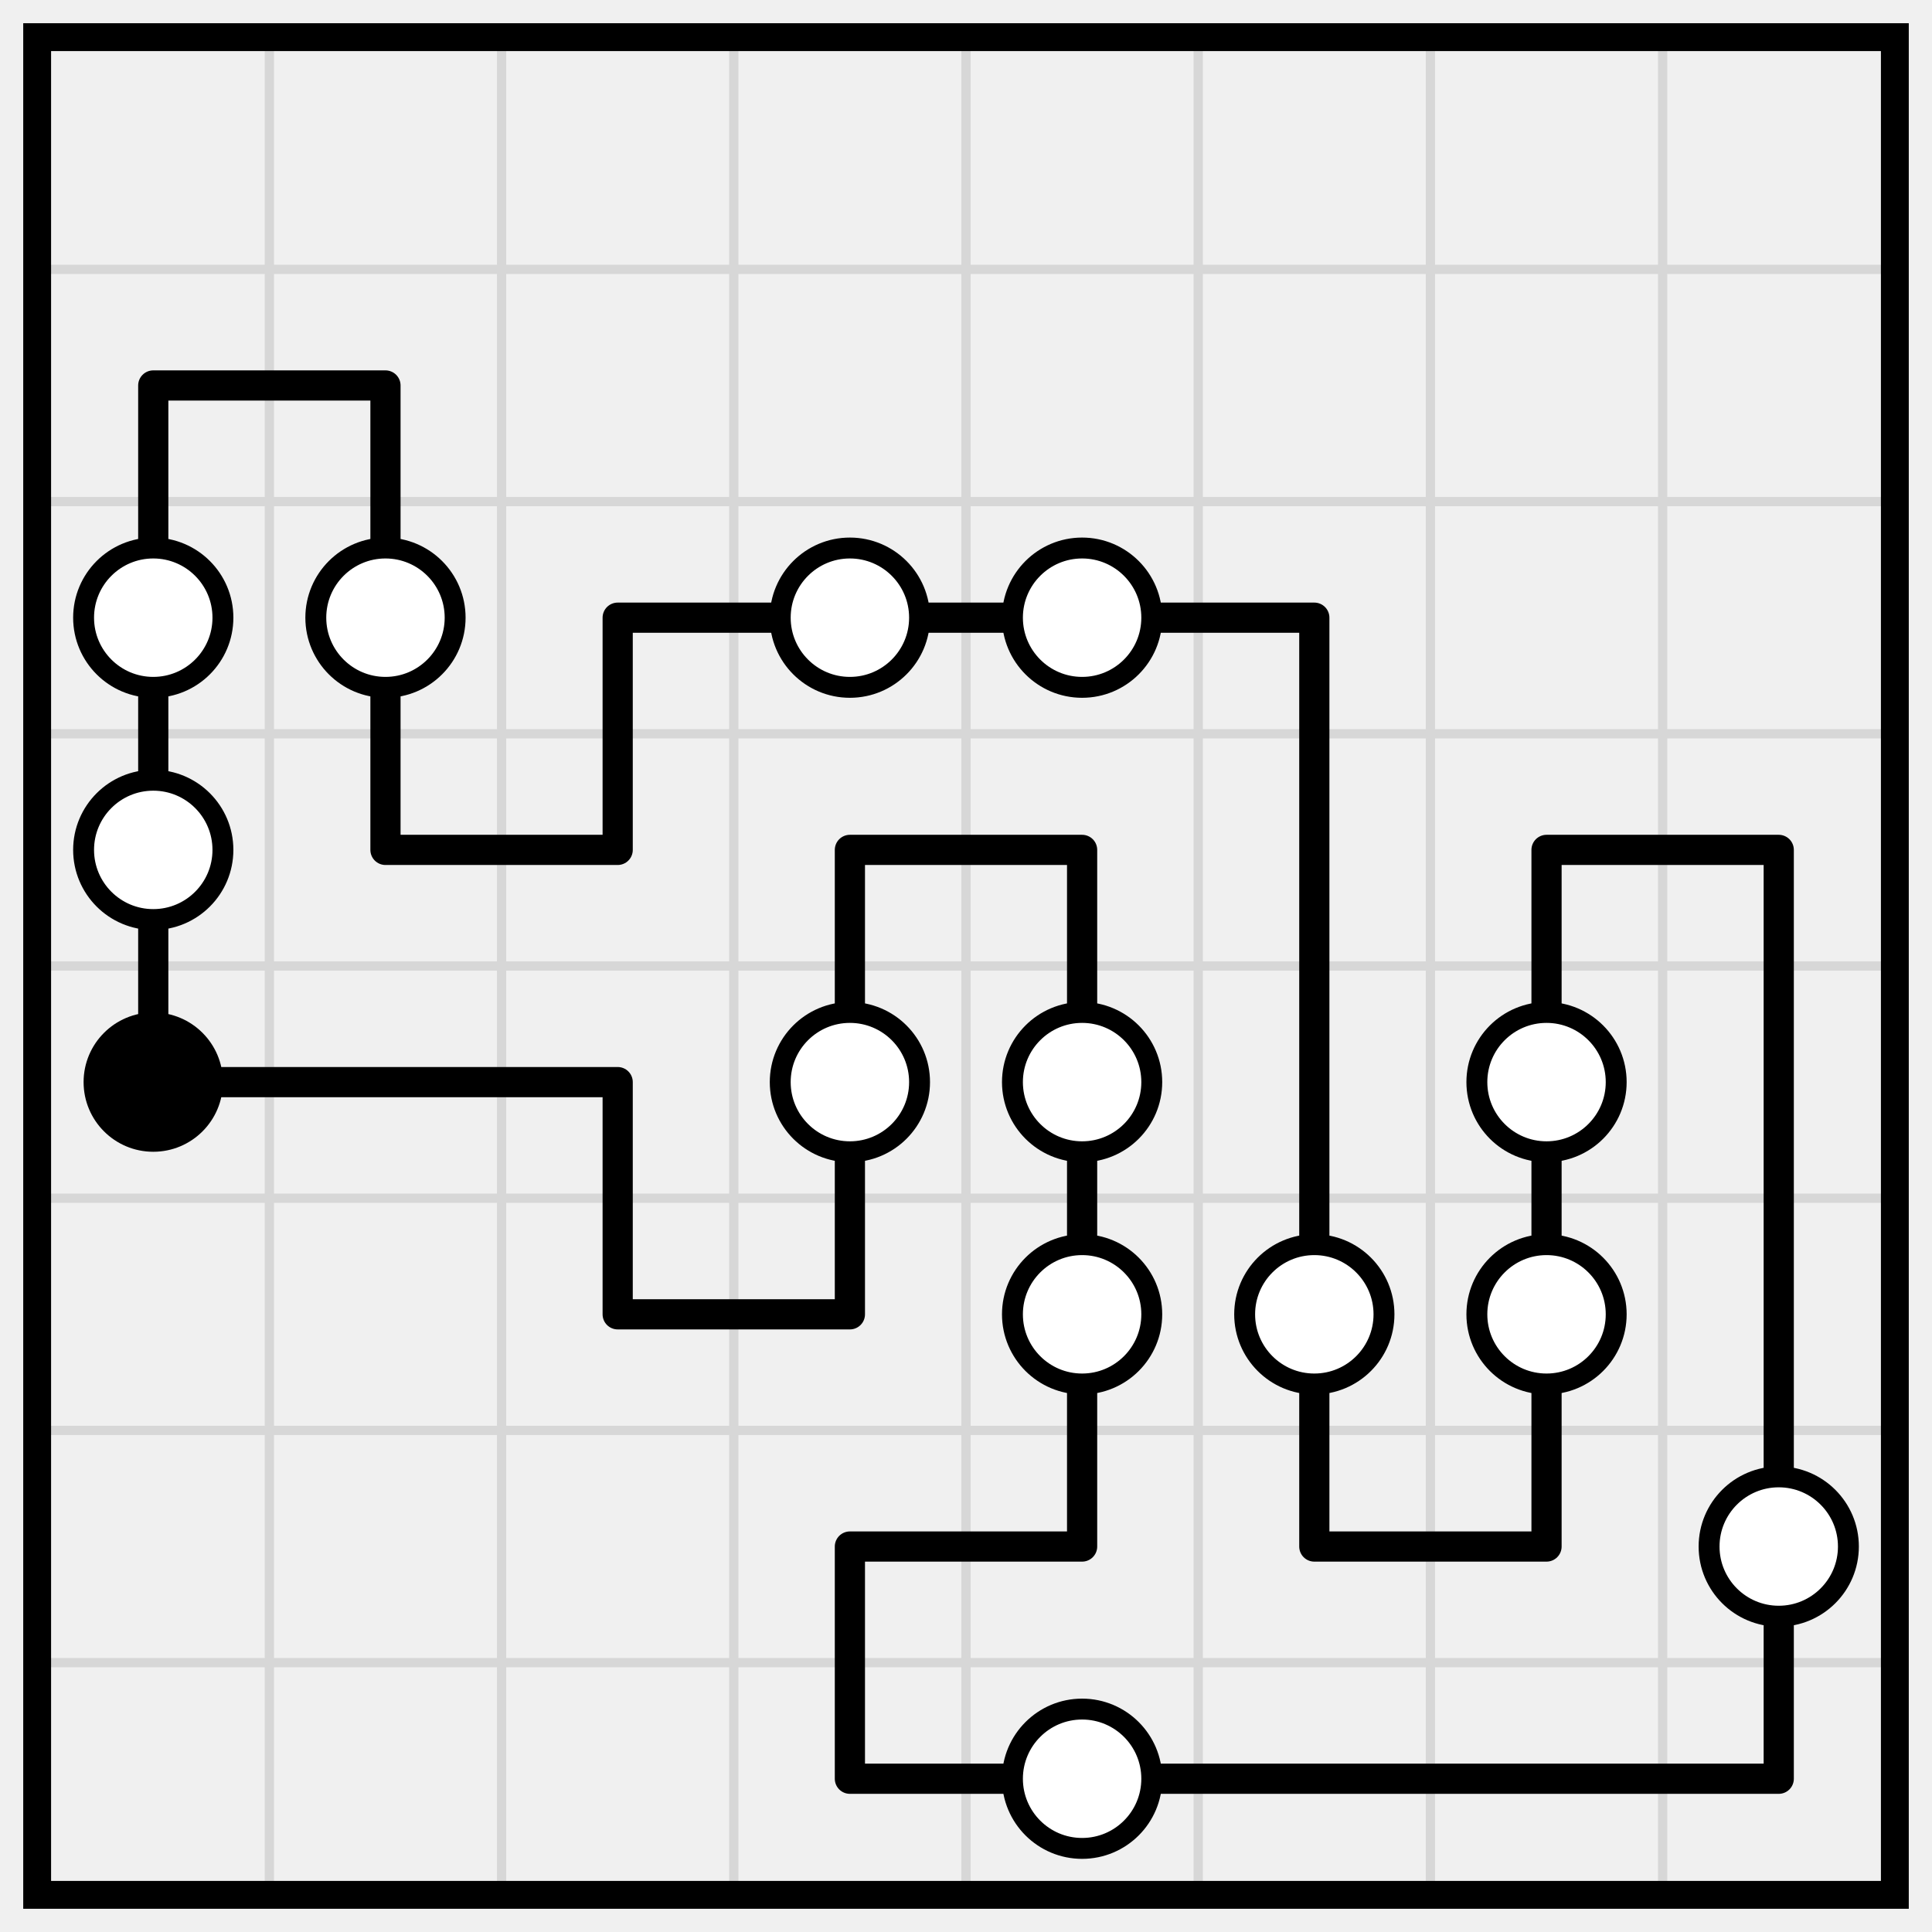
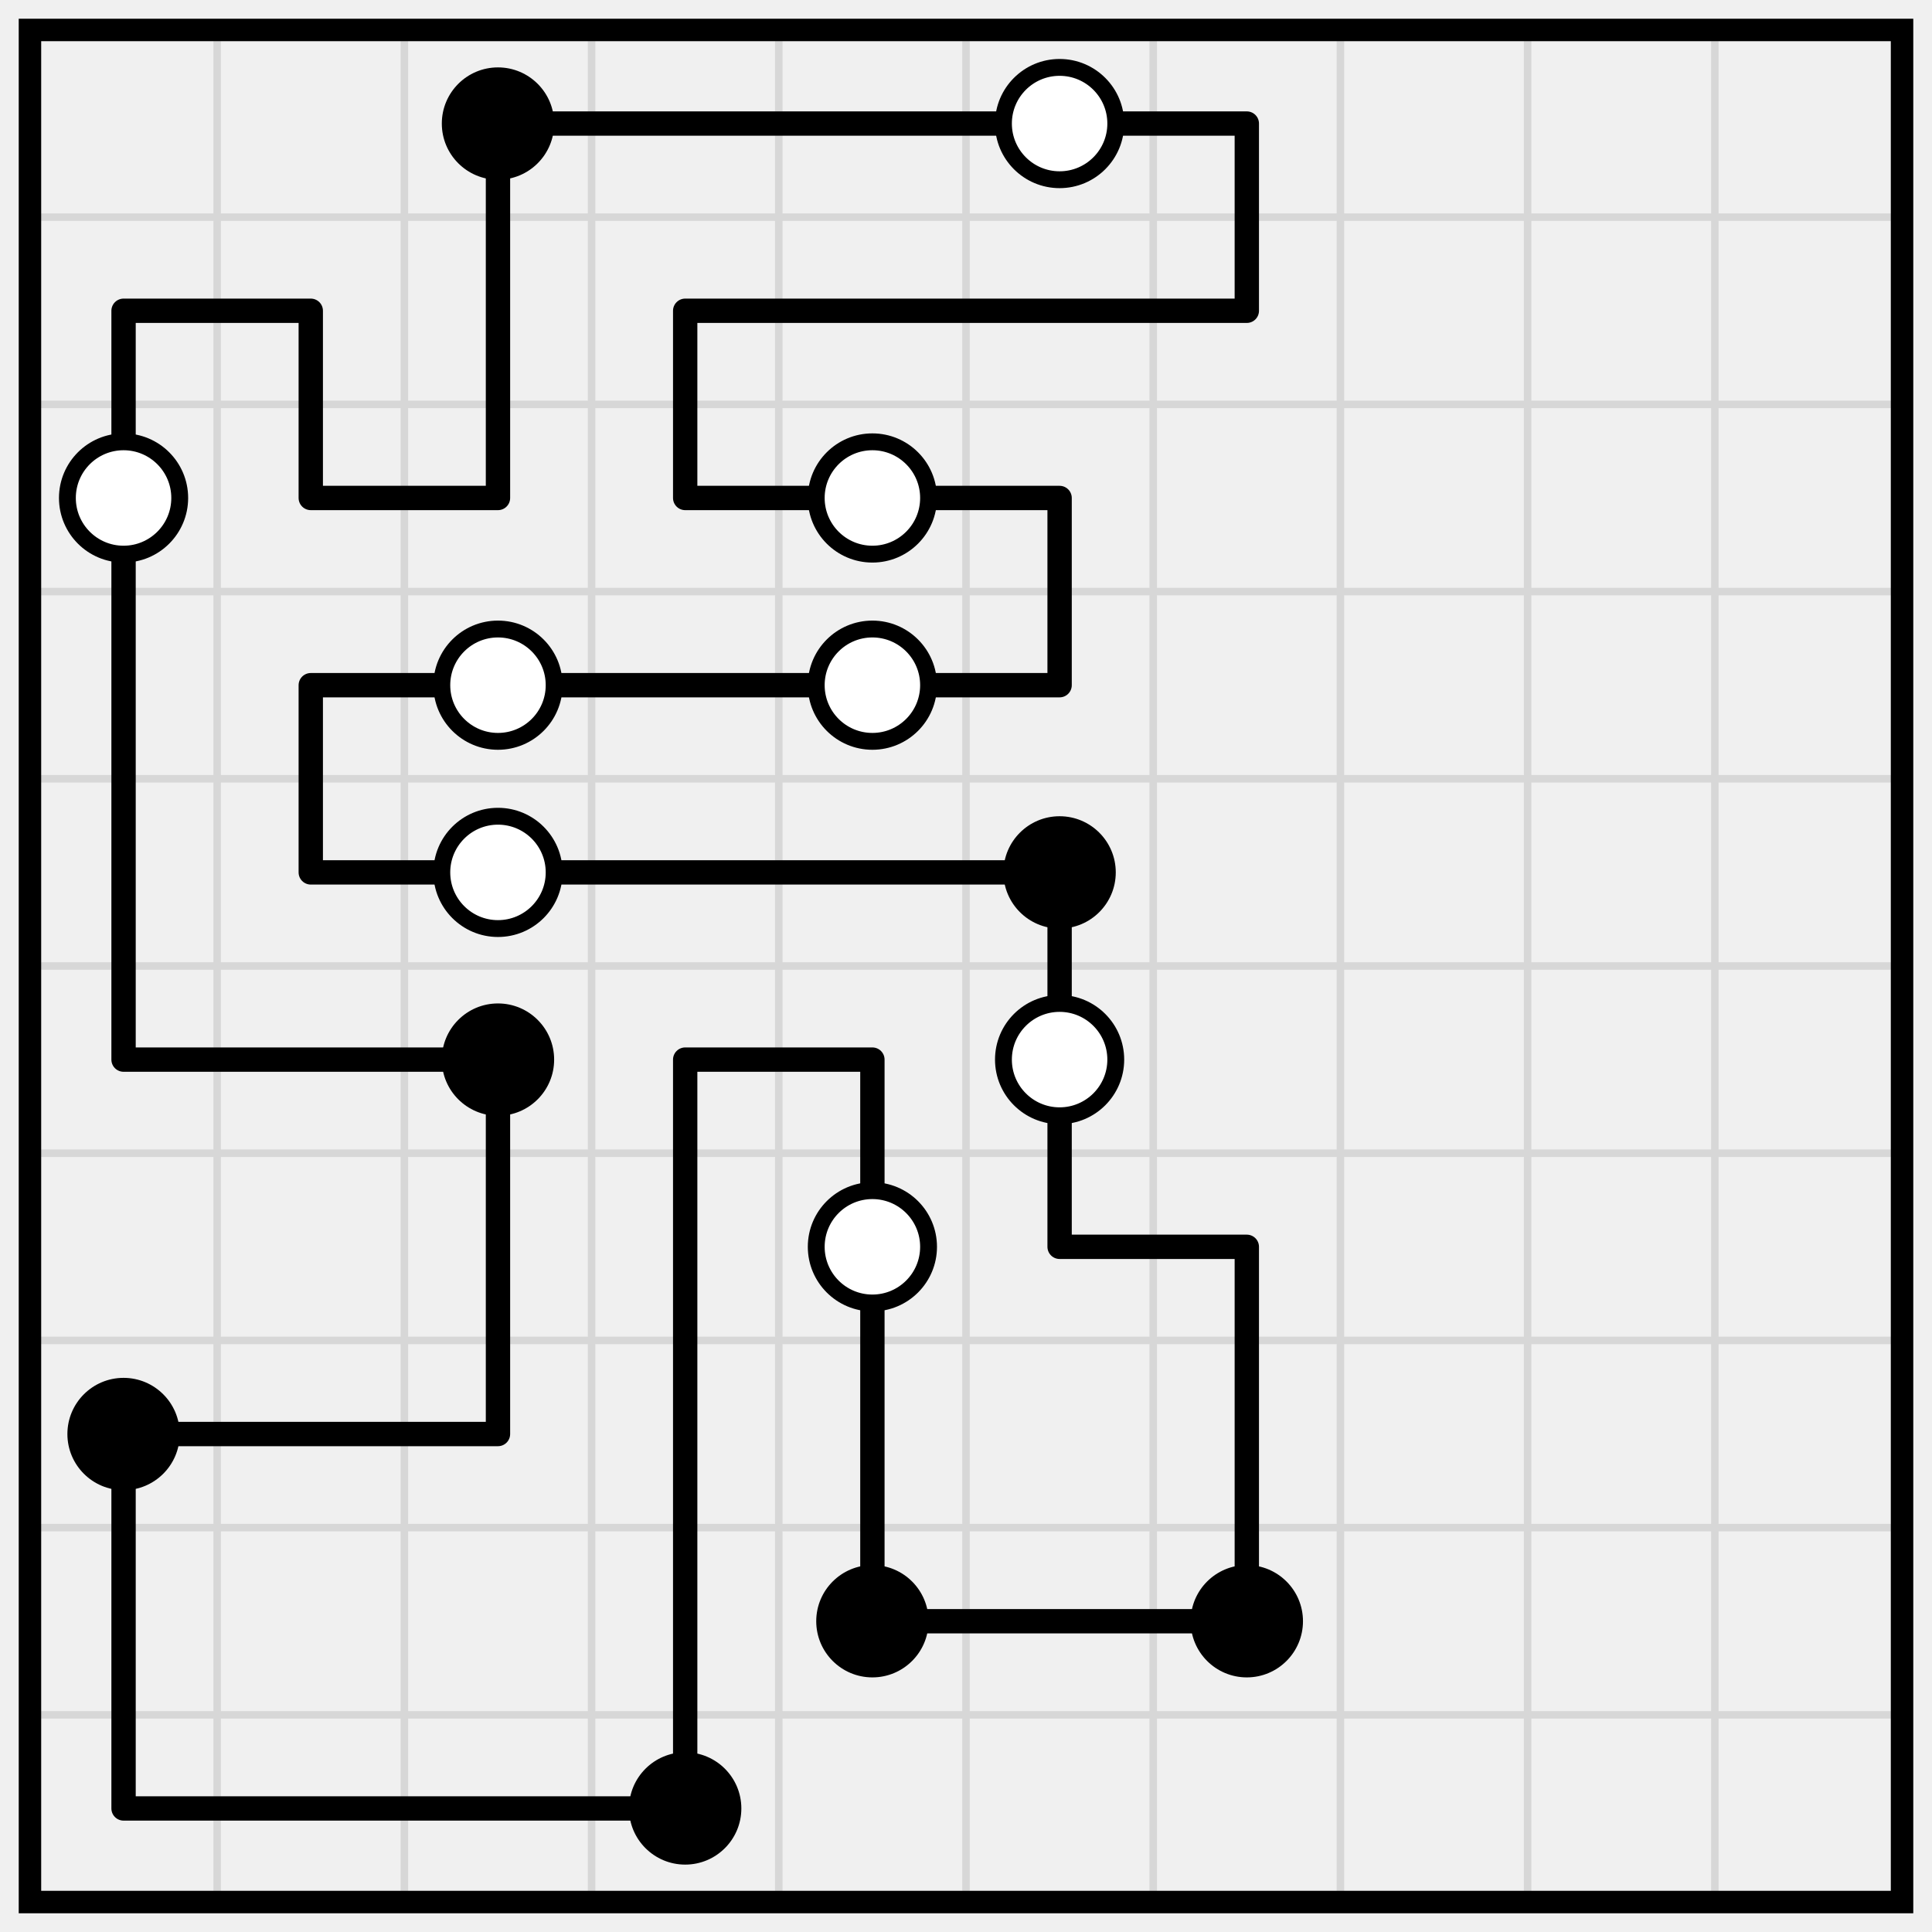
- <svg xmlns="http://www.w3.org/2000/svg" class="p" viewBox="0 0 832 832" preserveAspectRatio="xMidYMid meet" shape-rendering="geometricPrecision">
-   <path d="M16 116H816M16 216H816M16 316H816M16 416H816M16 516H816M16 616H816M16 716H816M116 16V816M216 16V816M316 16V816M416 16V816M516 16V816M616 16V816M716 16V816" fill="none" stroke="#d7d7d7" stroke-width="4" stroke-linecap="square" />
-   <rect x="16" y="16" width="800" height="800" fill="none" stroke="#000" stroke-width="12" />
-   <path d="M66 166H166M266 266H366M366 266H466M466 266H566M166 366H266M366 366H466M666 366H766M66 466H166M166 466H266M266 566H366M366 666H466M566 666H666M366 766H466M466 766H566M566 766H666M666 766H766M66 166V266M166 166V266M66 266V366M166 266V366M266 266V366M566 266V366M66 366V466M366 366V466M466 366V466M566 366V466M666 366V466M766 366V466M266 466V566M366 466V566M466 466V566M566 466V566M666 466V566M766 466V566M466 566V666M566 566V666M666 566V666M766 566V666M366 666V766M766 666V766" fill="none" stroke="#000" stroke-width="13" stroke-linecap="round" />
+ <svg xmlns="http://www.w3.org/2000/svg" class="p" viewBox="0 0 1032 1032" preserveAspectRatio="xMidYMid meet" shape-rendering="geometricPrecision">
+   <path d="M16 116H1016M16 216H1016M16 316H1016M16 416H1016M16 516H1016M16 616H1016M16 716H1016M16 816H1016M16 916H1016M116 16V1016M216 16V1016M316 16V1016M416 16V1016M516 16V1016M616 16V1016M716 16V1016M816 16V1016M916 16V1016" fill="none" stroke="#d7d7d7" stroke-width="4" stroke-linecap="square" />
+   <rect x="16" y="16" width="1000" height="1000" fill="none" stroke="#000" stroke-width="12" />
+   <path d="M266 66H366M366 66H466M466 66H566M566 66H666M66 166H166M366 166H466M466 166H566M566 166H666M166 266H266M366 266H466M466 266H566M166 366H266M266 366H366M366 366H466M466 366H566M166 466H266M266 466H366M366 466H466M466 466H566M66 566H166M166 566H266M366 566H466M566 666H666M66 766H166M166 766H266M466 866H566M566 866H666M66 966H166M166 966H266M266 966H366M266 66V166M666 66V166M66 166V266M166 166V266M266 166V266M366 166V266M66 266V366M566 266V366M66 366V466M166 366V466M66 466V566M566 466V566M266 566V666M366 566V666M466 566V666M566 566V666M266 666V766M366 666V766M466 666V766M666 666V766M66 766V866M366 766V866M466 766V866M666 766V866M66 866V966M366 866V966" fill="none" stroke="#000" stroke-width="13" stroke-linecap="round" />
+   <circle cx="266" cy="66" r="30" fill="#000" />
  <g fill="#fff" stroke="#000" stroke-width="9">
+     <circle cx="566" cy="66" r="30" />
    <circle cx="66" cy="266" r="30" />
-     <circle cx="166" cy="266" r="30" />
-     <circle cx="366" cy="266" r="30" />
    <circle cx="466" cy="266" r="30" />
-     <circle cx="66" cy="366" r="30" />
+     <circle cx="266" cy="366" r="30" />
+     <circle cx="466" cy="366" r="30" />
+     <circle cx="266" cy="466" r="30" />
  </g>
-   <circle cx="66" cy="466" r="30" fill="#000" />
+   <g fill="#000">
+     <circle cx="566" cy="466" r="30" />
+     <circle cx="266" cy="566" r="30" />
+   </g>
  <g fill="#fff" stroke="#000" stroke-width="9">
-     <circle cx="366" cy="466" r="30" />
-     <circle cx="466" cy="466" r="30" />
-     <circle cx="666" cy="466" r="30" />
-     <circle cx="466" cy="566" r="30" />
    <circle cx="566" cy="566" r="30" />
-     <circle cx="666" cy="566" r="30" />
-     <circle cx="766" cy="666" r="30" />
-     <circle cx="466" cy="766" r="30" />
+     <circle cx="466" cy="666" r="30" />
+   </g>
+   <g fill="#000">
+     <circle cx="66" cy="766" r="30" />
+     <circle cx="466" cy="866" r="30" />
+     <circle cx="666" cy="866" r="30" />
+     <circle cx="366" cy="966" r="30" />
  </g>
</svg>
